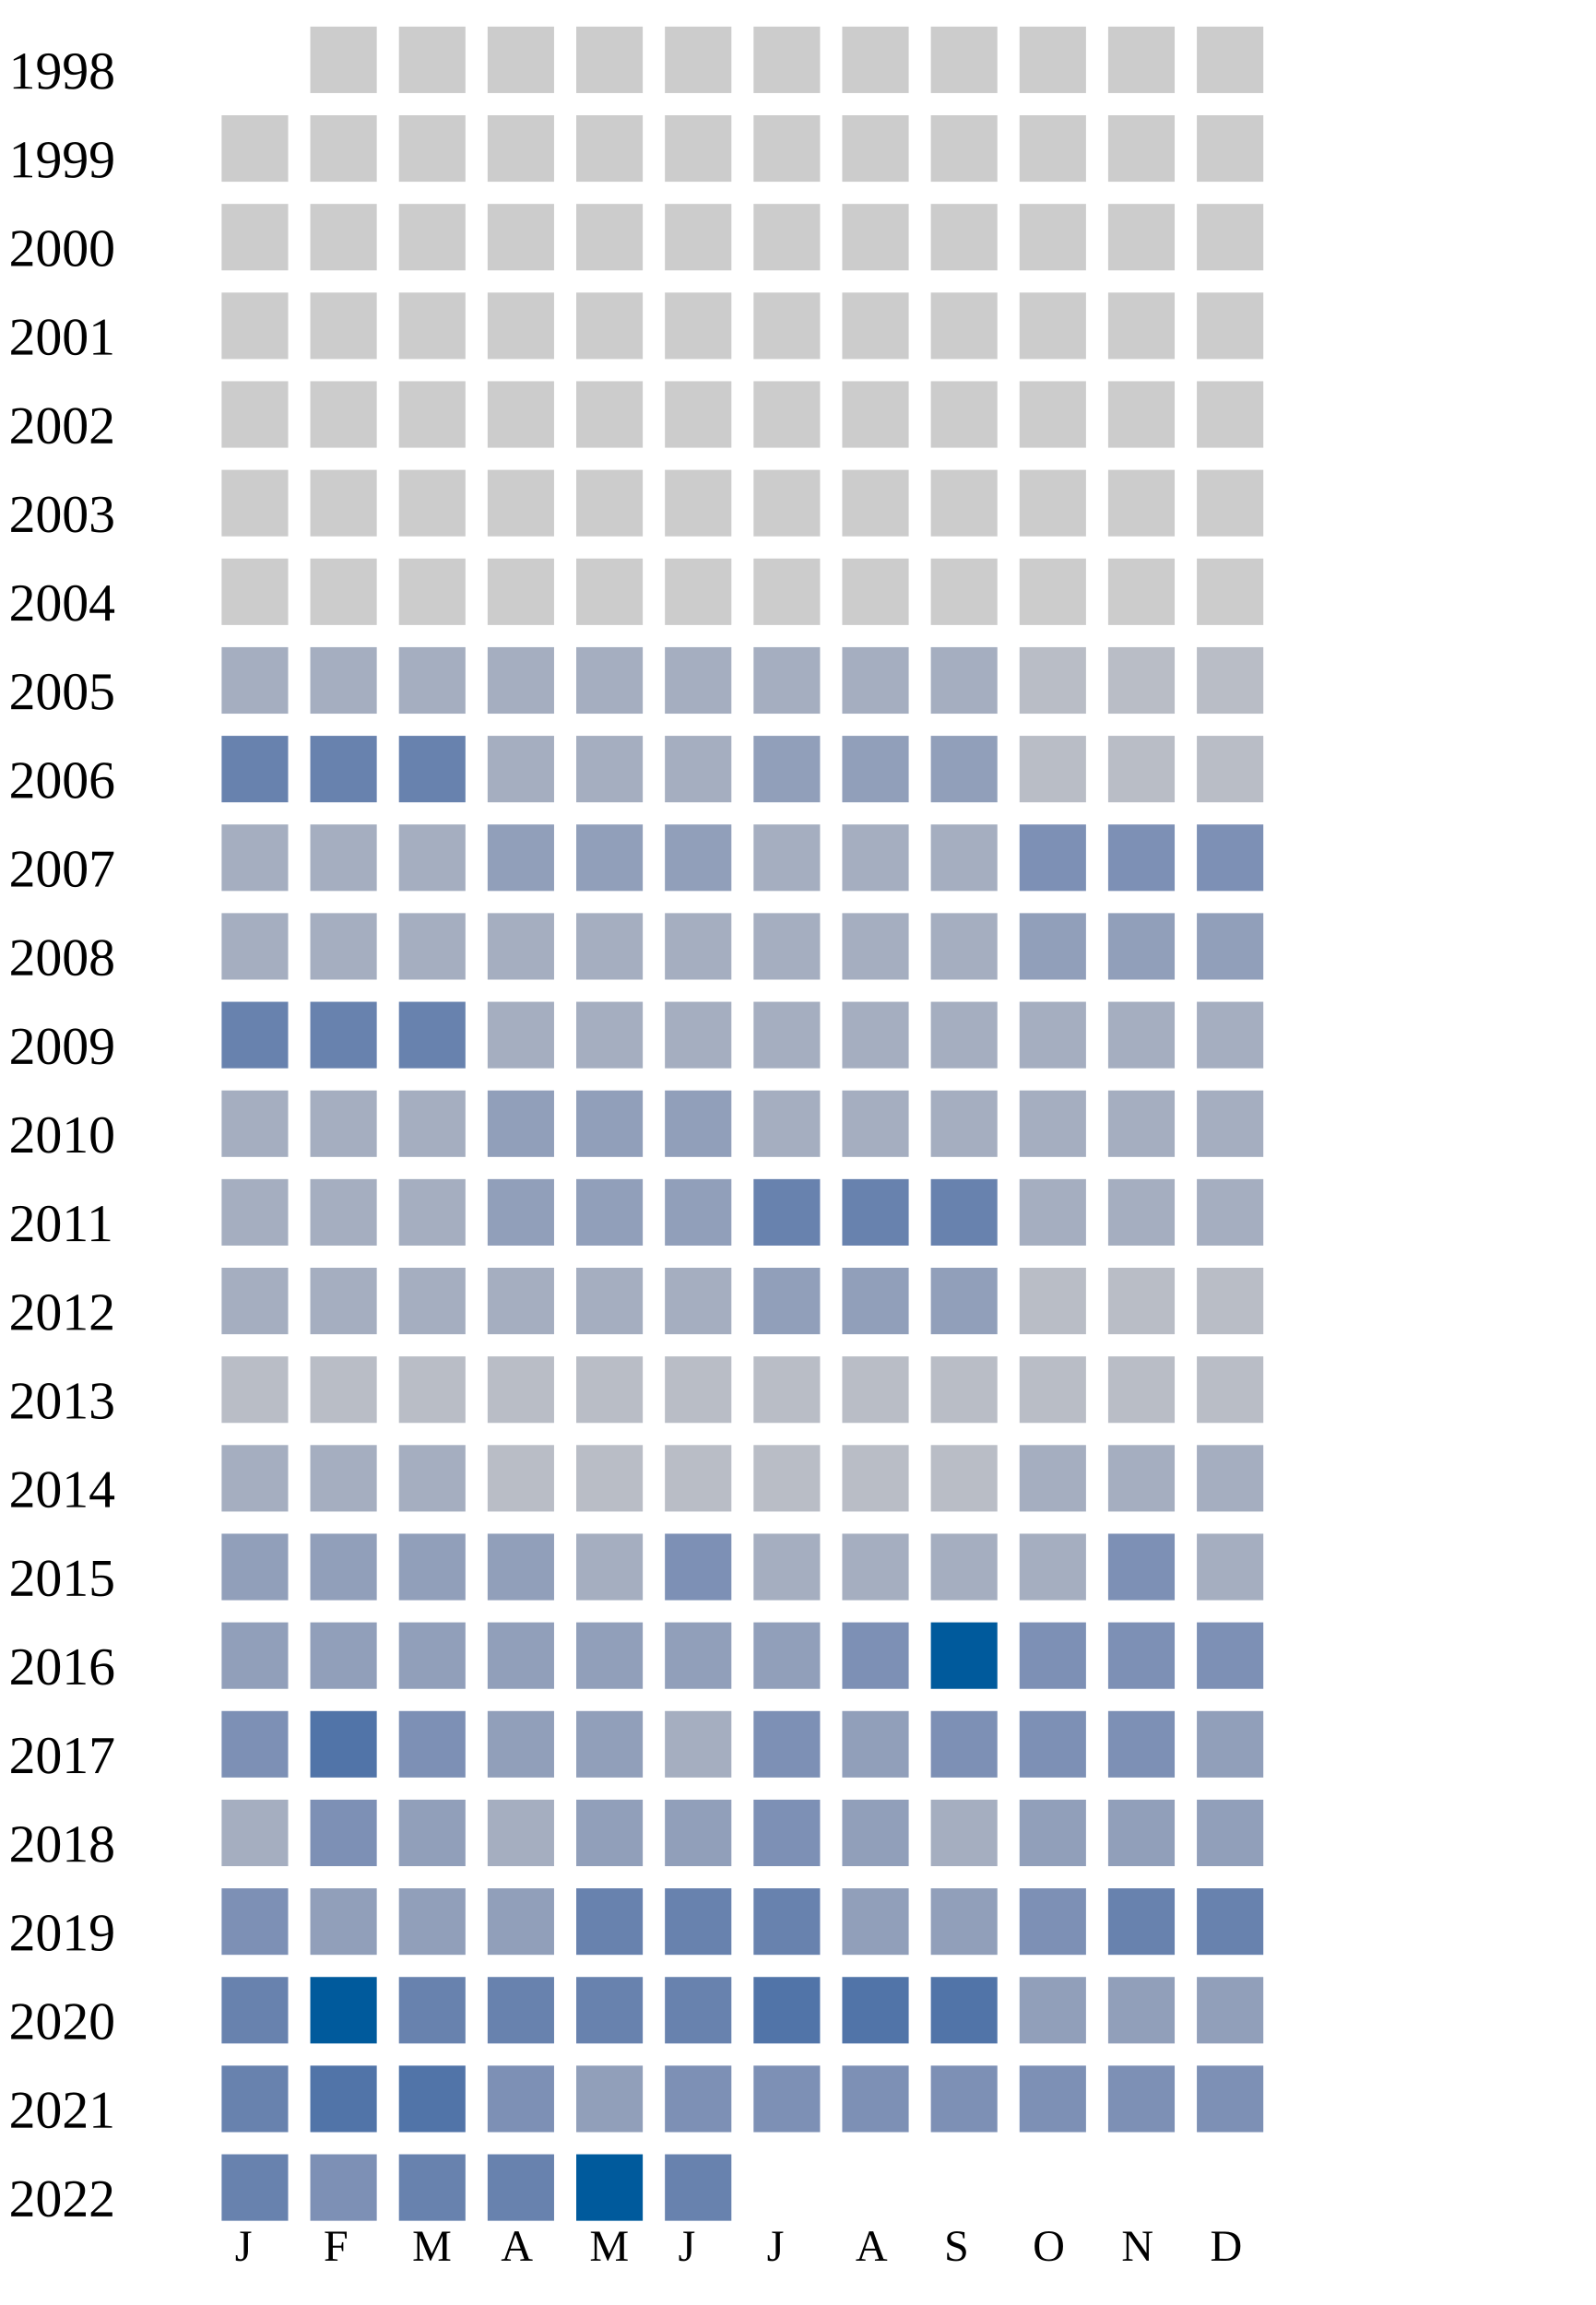
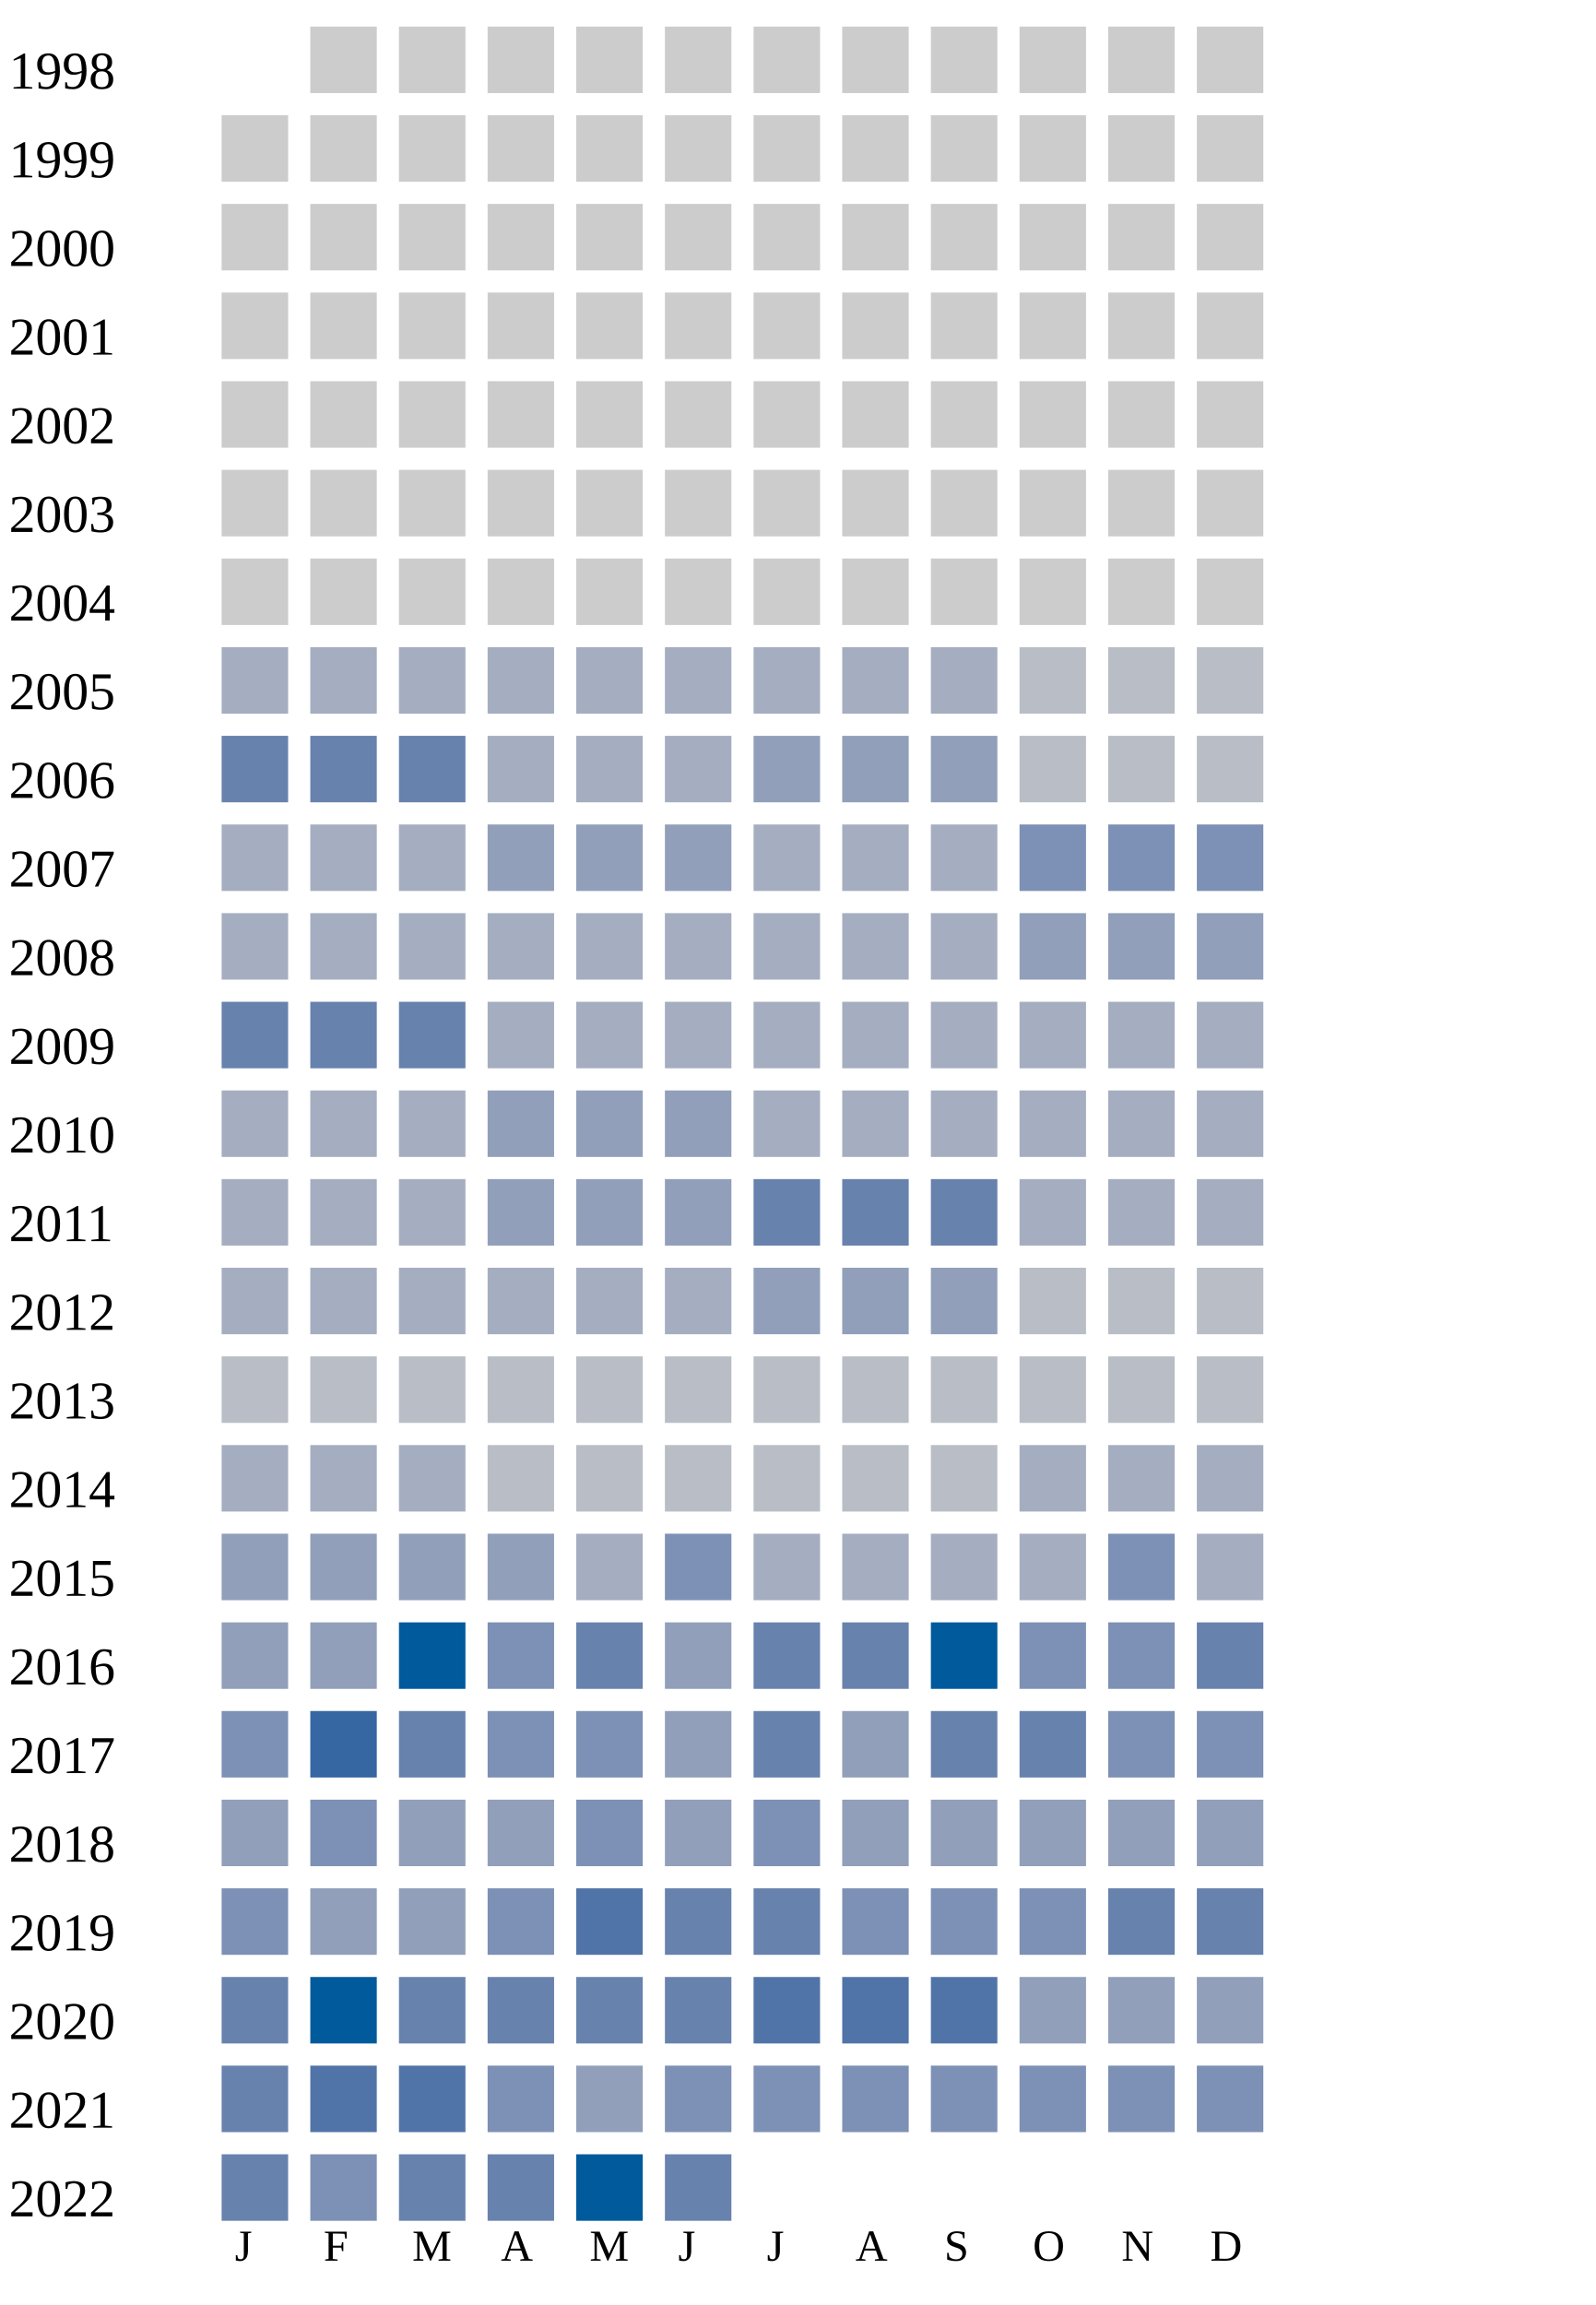
<svg xmlns="http://www.w3.org/2000/svg" width="360" height="520">
  <g transform="translate(0 0)">
    <text x="2" y="20">1998</text>
    <rect x="70" y="6" width="15" height="15" fill="#cccccc" />
    <rect x="90" y="6" width="15" height="15" fill="#cccccc" />
    <rect x="110" y="6" width="15" height="15" fill="#cccccc" />
    <rect x="130" y="6" width="15" height="15" fill="#cccccc" />
    <rect x="150" y="6" width="15" height="15" fill="#cccccc" />
    <rect x="170" y="6" width="15" height="15" fill="#cccccc" />
    <rect x="190" y="6" width="15" height="15" fill="#cccccc" />
    <rect x="210" y="6" width="15" height="15" fill="#cccccc" />
    <rect x="230" y="6" width="15" height="15" fill="#cccccc" />
    <rect x="250" y="6" width="15" height="15" fill="#cccccc" />
    <rect x="270" y="6" width="15" height="15" fill="#cccccc" />
  </g>
  <g transform="translate(0 20)">
    <text x="2" y="20">1999</text>
    <rect x="50" y="6" width="15" height="15" fill="#cccccc" />
    <rect x="70" y="6" width="15" height="15" fill="#cccccc" />
    <rect x="90" y="6" width="15" height="15" fill="#cccccc" />
    <rect x="110" y="6" width="15" height="15" fill="#cccccc" />
    <rect x="130" y="6" width="15" height="15" fill="#cccccc" />
    <rect x="150" y="6" width="15" height="15" fill="#cccccc" />
    <rect x="170" y="6" width="15" height="15" fill="#cccccc" />
    <rect x="190" y="6" width="15" height="15" fill="#cccccc" />
    <rect x="210" y="6" width="15" height="15" fill="#cccccc" />
    <rect x="230" y="6" width="15" height="15" fill="#cccccc" />
    <rect x="250" y="6" width="15" height="15" fill="#cccccc" />
    <rect x="270" y="6" width="15" height="15" fill="#cccccc" />
  </g>
  <g transform="translate(0 40)">
    <text x="2" y="20">2000</text>
    <rect x="50" y="6" width="15" height="15" fill="#cccccc" />
    <rect x="70" y="6" width="15" height="15" fill="#cccccc" />
    <rect x="90" y="6" width="15" height="15" fill="#cccccc" />
    <rect x="110" y="6" width="15" height="15" fill="#cccccc" />
    <rect x="130" y="6" width="15" height="15" fill="#cccccc" />
    <rect x="150" y="6" width="15" height="15" fill="#cccccc" />
    <rect x="170" y="6" width="15" height="15" fill="#cccccc" />
    <rect x="190" y="6" width="15" height="15" fill="#cccccc" />
    <rect x="210" y="6" width="15" height="15" fill="#cccccc" />
    <rect x="230" y="6" width="15" height="15" fill="#cccccc" />
    <rect x="250" y="6" width="15" height="15" fill="#cccccc" />
    <rect x="270" y="6" width="15" height="15" fill="#cccccc" />
  </g>
  <g transform="translate(0 60)">
    <text x="2" y="20">2001</text>
    <rect x="50" y="6" width="15" height="15" fill="#cccccc" />
    <rect x="70" y="6" width="15" height="15" fill="#cccccc" />
    <rect x="90" y="6" width="15" height="15" fill="#cccccc" />
    <rect x="110" y="6" width="15" height="15" fill="#cccccc" />
    <rect x="130" y="6" width="15" height="15" fill="#cccccc" />
    <rect x="150" y="6" width="15" height="15" fill="#cccccc" />
    <rect x="170" y="6" width="15" height="15" fill="#cccccc" />
    <rect x="190" y="6" width="15" height="15" fill="#cccccc" />
    <rect x="210" y="6" width="15" height="15" fill="#cccccc" />
    <rect x="230" y="6" width="15" height="15" fill="#cccccc" />
    <rect x="250" y="6" width="15" height="15" fill="#cccccc" />
    <rect x="270" y="6" width="15" height="15" fill="#cccccc" />
  </g>
  <g transform="translate(0 80)">
    <text x="2" y="20">2002</text>
    <rect x="50" y="6" width="15" height="15" fill="#cccccc" />
    <rect x="70" y="6" width="15" height="15" fill="#cccccc" />
    <rect x="90" y="6" width="15" height="15" fill="#cccccc" />
    <rect x="110" y="6" width="15" height="15" fill="#cccccc" />
    <rect x="130" y="6" width="15" height="15" fill="#cccccc" />
    <rect x="150" y="6" width="15" height="15" fill="#cccccc" />
    <rect x="170" y="6" width="15" height="15" fill="#cccccc" />
    <rect x="190" y="6" width="15" height="15" fill="#cccccc" />
    <rect x="210" y="6" width="15" height="15" fill="#cccccc" />
    <rect x="230" y="6" width="15" height="15" fill="#cccccc" />
    <rect x="250" y="6" width="15" height="15" fill="#cccccc" />
    <rect x="270" y="6" width="15" height="15" fill="#cccccc" />
  </g>
  <g transform="translate(0 100)">
    <text x="2" y="20">2003</text>
    <rect x="50" y="6" width="15" height="15" fill="#cccccc" />
    <rect x="70" y="6" width="15" height="15" fill="#cccccc" />
    <rect x="90" y="6" width="15" height="15" fill="#cccccc" />
    <rect x="110" y="6" width="15" height="15" fill="#cccccc" />
    <rect x="130" y="6" width="15" height="15" fill="#cccccc" />
    <rect x="150" y="6" width="15" height="15" fill="#cccccc" />
    <rect x="170" y="6" width="15" height="15" fill="#cccccc" />
    <rect x="190" y="6" width="15" height="15" fill="#cccccc" />
    <rect x="210" y="6" width="15" height="15" fill="#cccccc" />
    <rect x="230" y="6" width="15" height="15" fill="#cccccc" />
    <rect x="250" y="6" width="15" height="15" fill="#cccccc" />
    <rect x="270" y="6" width="15" height="15" fill="#cccccc" />
  </g>
  <g transform="translate(0 120)">
    <text x="2" y="20">2004</text>
    <rect x="50" y="6" width="15" height="15" fill="#cccccc" />
    <rect x="70" y="6" width="15" height="15" fill="#cccccc" />
    <rect x="90" y="6" width="15" height="15" fill="#cccccc" />
    <rect x="110" y="6" width="15" height="15" fill="#cccccc" />
    <rect x="130" y="6" width="15" height="15" fill="#cccccc" />
    <rect x="150" y="6" width="15" height="15" fill="#cccccc" />
    <rect x="170" y="6" width="15" height="15" fill="#cccccc" />
    <rect x="190" y="6" width="15" height="15" fill="#cccccc" />
    <rect x="210" y="6" width="15" height="15" fill="#cccccc" />
    <rect x="230" y="6" width="15" height="15" fill="#cccccc" />
    <rect x="250" y="6" width="15" height="15" fill="#cccccc" />
    <rect x="270" y="6" width="15" height="15" fill="#cccccc" />
  </g>
  <g transform="translate(0 140)">
    <text x="2" y="20">2005</text>
    <rect x="50" y="6" width="15" height="15" fill="#a5aec0" />
    <rect x="70" y="6" width="15" height="15" fill="#a5aec0" />
    <rect x="90" y="6" width="15" height="15" fill="#a5aec0" />
    <rect x="110" y="6" width="15" height="15" fill="#a5aec0" />
    <rect x="130" y="6" width="15" height="15" fill="#a5aec0" />
    <rect x="150" y="6" width="15" height="15" fill="#a5aec0" />
    <rect x="170" y="6" width="15" height="15" fill="#a5aec0" />
    <rect x="190" y="6" width="15" height="15" fill="#a5aec0" />
    <rect x="210" y="6" width="15" height="15" fill="#a5aec0" />
    <rect x="230" y="6" width="15" height="15" fill="#b9bdc6" />
    <rect x="250" y="6" width="15" height="15" fill="#b9bdc6" />
    <rect x="270" y="6" width="15" height="15" fill="#b9bdc6" />
  </g>
  <g transform="translate(0 160)">
    <text x="2" y="20">2006</text>
    <rect x="50" y="6" width="15" height="15" fill="#6882ae" />
    <rect x="70" y="6" width="15" height="15" fill="#6882ae" />
    <rect x="90" y="6" width="15" height="15" fill="#6882ae" />
    <rect x="110" y="6" width="15" height="15" fill="#a5aec0" />
    <rect x="130" y="6" width="15" height="15" fill="#a5aec0" />
    <rect x="150" y="6" width="15" height="15" fill="#a5aec0" />
    <rect x="170" y="6" width="15" height="15" fill="#919fba" />
    <rect x="190" y="6" width="15" height="15" fill="#919fba" />
    <rect x="210" y="6" width="15" height="15" fill="#919fba" />
    <rect x="230" y="6" width="15" height="15" fill="#b9bdc6" />
    <rect x="250" y="6" width="15" height="15" fill="#b9bdc6" />
    <rect x="270" y="6" width="15" height="15" fill="#b9bdc6" />
  </g>
  <g transform="translate(0 180)">
    <text x="2" y="20">2007</text>
    <rect x="50" y="6" width="15" height="15" fill="#a5aec0" />
    <rect x="70" y="6" width="15" height="15" fill="#a5aec0" />
    <rect x="90" y="6" width="15" height="15" fill="#a5aec0" />
    <rect x="110" y="6" width="15" height="15" fill="#919fba" />
    <rect x="130" y="6" width="15" height="15" fill="#919fba" />
    <rect x="150" y="6" width="15" height="15" fill="#919fba" />
    <rect x="170" y="6" width="15" height="15" fill="#a5aec0" />
    <rect x="190" y="6" width="15" height="15" fill="#a5aec0" />
    <rect x="210" y="6" width="15" height="15" fill="#a5aec0" />
    <rect x="230" y="6" width="15" height="15" fill="#7d90b5" />
    <rect x="250" y="6" width="15" height="15" fill="#7d90b5" />
    <rect x="270" y="6" width="15" height="15" fill="#7d90b5" />
  </g>
  <g transform="translate(0 200)">
    <text x="2" y="20">2008</text>
    <rect x="50" y="6" width="15" height="15" fill="#a5aec0" />
    <rect x="70" y="6" width="15" height="15" fill="#a5aec0" />
    <rect x="90" y="6" width="15" height="15" fill="#a5aec0" />
    <rect x="110" y="6" width="15" height="15" fill="#a5aec0" />
    <rect x="130" y="6" width="15" height="15" fill="#a5aec0" />
    <rect x="150" y="6" width="15" height="15" fill="#a5aec0" />
    <rect x="170" y="6" width="15" height="15" fill="#a5aec0" />
    <rect x="190" y="6" width="15" height="15" fill="#a5aec0" />
    <rect x="210" y="6" width="15" height="15" fill="#a5aec0" />
    <rect x="230" y="6" width="15" height="15" fill="#919fba" />
    <rect x="250" y="6" width="15" height="15" fill="#919fba" />
    <rect x="270" y="6" width="15" height="15" fill="#919fba" />
  </g>
  <g transform="translate(0 220)">
    <text x="2" y="20">2009</text>
    <rect x="50" y="6" width="15" height="15" fill="#6882ae" />
    <rect x="70" y="6" width="15" height="15" fill="#6882ae" />
    <rect x="90" y="6" width="15" height="15" fill="#6882ae" />
    <rect x="110" y="6" width="15" height="15" fill="#a5aec0" />
    <rect x="130" y="6" width="15" height="15" fill="#a5aec0" />
    <rect x="150" y="6" width="15" height="15" fill="#a5aec0" />
    <rect x="170" y="6" width="15" height="15" fill="#a5aec0" />
    <rect x="190" y="6" width="15" height="15" fill="#a5aec0" />
    <rect x="210" y="6" width="15" height="15" fill="#a5aec0" />
    <rect x="230" y="6" width="15" height="15" fill="#a5aec0" />
    <rect x="250" y="6" width="15" height="15" fill="#a5aec0" />
    <rect x="270" y="6" width="15" height="15" fill="#a5aec0" />
  </g>
  <g transform="translate(0 240)">
    <text x="2" y="20">2010</text>
    <rect x="50" y="6" width="15" height="15" fill="#a5aec0" />
    <rect x="70" y="6" width="15" height="15" fill="#a5aec0" />
    <rect x="90" y="6" width="15" height="15" fill="#a5aec0" />
    <rect x="110" y="6" width="15" height="15" fill="#919fba" />
    <rect x="130" y="6" width="15" height="15" fill="#919fba" />
    <rect x="150" y="6" width="15" height="15" fill="#919fba" />
    <rect x="170" y="6" width="15" height="15" fill="#a5aec0" />
    <rect x="190" y="6" width="15" height="15" fill="#a5aec0" />
    <rect x="210" y="6" width="15" height="15" fill="#a5aec0" />
    <rect x="230" y="6" width="15" height="15" fill="#a5aec0" />
    <rect x="250" y="6" width="15" height="15" fill="#a5aec0" />
    <rect x="270" y="6" width="15" height="15" fill="#a5aec0" />
  </g>
  <g transform="translate(0 260)">
    <text x="2" y="20">2011</text>
    <rect x="50" y="6" width="15" height="15" fill="#a5aec0" />
    <rect x="70" y="6" width="15" height="15" fill="#a5aec0" />
    <rect x="90" y="6" width="15" height="15" fill="#a5aec0" />
    <rect x="110" y="6" width="15" height="15" fill="#919fba" />
    <rect x="130" y="6" width="15" height="15" fill="#919fba" />
    <rect x="150" y="6" width="15" height="15" fill="#919fba" />
    <rect x="170" y="6" width="15" height="15" fill="#6882ae" />
    <rect x="190" y="6" width="15" height="15" fill="#6882ae" />
    <rect x="210" y="6" width="15" height="15" fill="#6882ae" />
    <rect x="230" y="6" width="15" height="15" fill="#a5aec0" />
    <rect x="250" y="6" width="15" height="15" fill="#a5aec0" />
    <rect x="270" y="6" width="15" height="15" fill="#a5aec0" />
  </g>
  <g transform="translate(0 280)">
    <text x="2" y="20">2012</text>
    <rect x="50" y="6" width="15" height="15" fill="#a5aec0" />
    <rect x="70" y="6" width="15" height="15" fill="#a5aec0" />
    <rect x="90" y="6" width="15" height="15" fill="#a5aec0" />
    <rect x="110" y="6" width="15" height="15" fill="#a5aec0" />
    <rect x="130" y="6" width="15" height="15" fill="#a5aec0" />
    <rect x="150" y="6" width="15" height="15" fill="#a5aec0" />
    <rect x="170" y="6" width="15" height="15" fill="#919fba" />
    <rect x="190" y="6" width="15" height="15" fill="#919fba" />
    <rect x="210" y="6" width="15" height="15" fill="#919fba" />
    <rect x="230" y="6" width="15" height="15" fill="#b9bdc6" />
    <rect x="250" y="6" width="15" height="15" fill="#b9bdc6" />
    <rect x="270" y="6" width="15" height="15" fill="#b9bdc6" />
  </g>
  <g transform="translate(0 300)">
    <text x="2" y="20">2013</text>
    <rect x="50" y="6" width="15" height="15" fill="#b9bdc6" />
    <rect x="70" y="6" width="15" height="15" fill="#b9bdc6" />
    <rect x="90" y="6" width="15" height="15" fill="#b9bdc6" />
    <rect x="110" y="6" width="15" height="15" fill="#b9bdc6" />
    <rect x="130" y="6" width="15" height="15" fill="#b9bdc6" />
    <rect x="150" y="6" width="15" height="15" fill="#b9bdc6" />
    <rect x="170" y="6" width="15" height="15" fill="#b9bdc6" />
    <rect x="190" y="6" width="15" height="15" fill="#b9bdc6" />
    <rect x="210" y="6" width="15" height="15" fill="#b9bdc6" />
    <rect x="230" y="6" width="15" height="15" fill="#b9bdc6" />
    <rect x="250" y="6" width="15" height="15" fill="#b9bdc6" />
    <rect x="270" y="6" width="15" height="15" fill="#b9bdc6" />
  </g>
  <g transform="translate(0 320)">
    <text x="2" y="20">2014</text>
    <rect x="50" y="6" width="15" height="15" fill="#a5aec0" />
    <rect x="70" y="6" width="15" height="15" fill="#a5aec0" />
    <rect x="90" y="6" width="15" height="15" fill="#a5aec0" />
    <rect x="110" y="6" width="15" height="15" fill="#b9bdc6" />
    <rect x="130" y="6" width="15" height="15" fill="#b9bdc6" />
    <rect x="150" y="6" width="15" height="15" fill="#b9bdc6" />
    <rect x="170" y="6" width="15" height="15" fill="#b9bdc6" />
    <rect x="190" y="6" width="15" height="15" fill="#b9bdc6" />
    <rect x="210" y="6" width="15" height="15" fill="#b9bdc6" />
    <rect x="230" y="6" width="15" height="15" fill="#a5aec0" />
    <rect x="250" y="6" width="15" height="15" fill="#a5aec0" />
    <rect x="270" y="6" width="15" height="15" fill="#a5aec0" />
  </g>
  <g transform="translate(0 340)">
    <text x="2" y="20">2015</text>
    <rect x="50" y="6" width="15" height="15" fill="#919fba" />
    <rect x="70" y="6" width="15" height="15" fill="#919fba" />
    <rect x="90" y="6" width="15" height="15" fill="#919fba" />
    <rect x="110" y="6" width="15" height="15" fill="#919fba" />
    <rect x="130" y="6" width="15" height="15" fill="#a5aec0" />
    <rect x="150" y="6" width="15" height="15" fill="#7d90b5" />
    <rect x="170" y="6" width="15" height="15" fill="#a5aec0" />
    <rect x="190" y="6" width="15" height="15" fill="#a5aec0" />
    <rect x="210" y="6" width="15" height="15" fill="#a5aec0" />
    <rect x="230" y="6" width="15" height="15" fill="#a5aec0" />
    <rect x="250" y="6" width="15" height="15" fill="#7d90b5" />
    <rect x="270" y="6" width="15" height="15" fill="#a5aec0" />
  </g>
  <g transform="translate(0 360)">
    <text x="2" y="20">2016</text>
    <rect x="50" y="6" width="15" height="15" fill="#919fba" />
    <rect x="70" y="6" width="15" height="15" fill="#919fba" />
-     <rect x="90" y="6" width="15" height="15" fill="#919fba" />
-     <rect x="110" y="6" width="15" height="15" fill="#919fba" />
-     <rect x="130" y="6" width="15" height="15" fill="#919fba" />
-     <rect x="150" y="6" width="15" height="15" fill="#919fba" />
-     <rect x="170" y="6" width="15" height="15" fill="#919fba" />
-     <rect x="190" y="6" width="15" height="15" fill="#7d90b5" />
+     <rect x="90" y="6" width="15" height="15" fill="#005a9c" />
+     <rect x="110" y="6" width="15" height="15" fill="#7d90b5" />
+     <rect x="130" y="6" width="15" height="15" fill="#6882ae" />
+     <rect x="150" y="6" width="15" height="15" fill="#919fba" />
+     <rect x="170" y="6" width="15" height="15" fill="#6882ae" />
+     <rect x="190" y="6" width="15" height="15" fill="#6882ae" />
    <rect x="210" y="6" width="15" height="15" fill="#005a9c" />
    <rect x="230" y="6" width="15" height="15" fill="#7d90b5" />
    <rect x="250" y="6" width="15" height="15" fill="#7d90b5" />
-     <rect x="270" y="6" width="15" height="15" fill="#7d90b5" />
+     <rect x="270" y="6" width="15" height="15" fill="#6882ae" />
  </g>
  <g transform="translate(0 380)">
    <text x="2" y="20">2017</text>
    <rect x="50" y="6" width="15" height="15" fill="#7d90b5" />
-     <rect x="70" y="6" width="15" height="15" fill="#5174a8" />
-     <rect x="90" y="6" width="15" height="15" fill="#7d90b5" />
-     <rect x="110" y="6" width="15" height="15" fill="#919fba" />
-     <rect x="130" y="6" width="15" height="15" fill="#919fba" />
-     <rect x="150" y="6" width="15" height="15" fill="#a5aec0" />
+     <rect x="70" y="6" width="15" height="15" fill="#3667a2" />
+     <rect x="90" y="6" width="15" height="15" fill="#6882ae" />
+     <rect x="110" y="6" width="15" height="15" fill="#7d90b5" />
+     <rect x="130" y="6" width="15" height="15" fill="#7d90b5" />
+     <rect x="150" y="6" width="15" height="15" fill="#919fba" />
+     <rect x="170" y="6" width="15" height="15" fill="#6882ae" />
+     <rect x="190" y="6" width="15" height="15" fill="#919fba" />
+     <rect x="210" y="6" width="15" height="15" fill="#6882ae" />
+     <rect x="230" y="6" width="15" height="15" fill="#6882ae" />
+     <rect x="250" y="6" width="15" height="15" fill="#7d90b5" />
+     <rect x="270" y="6" width="15" height="15" fill="#7d90b5" />
+   </g>
+   <g transform="translate(0 400)">
+     <text x="2" y="20">2018</text>
+     <rect x="50" y="6" width="15" height="15" fill="#919fba" />
+     <rect x="70" y="6" width="15" height="15" fill="#7d90b5" />
+     <rect x="90" y="6" width="15" height="15" fill="#919fba" />
+     <rect x="110" y="6" width="15" height="15" fill="#919fba" />
+     <rect x="130" y="6" width="15" height="15" fill="#7d90b5" />
+     <rect x="150" y="6" width="15" height="15" fill="#919fba" />
    <rect x="170" y="6" width="15" height="15" fill="#7d90b5" />
    <rect x="190" y="6" width="15" height="15" fill="#919fba" />
-     <rect x="210" y="6" width="15" height="15" fill="#7d90b5" />
-     <rect x="230" y="6" width="15" height="15" fill="#7d90b5" />
-     <rect x="250" y="6" width="15" height="15" fill="#7d90b5" />
-     <rect x="270" y="6" width="15" height="15" fill="#919fba" />
-   </g>
-   <g transform="translate(0 400)">
-     <text x="2" y="20">2018</text>
-     <rect x="50" y="6" width="15" height="15" fill="#a5aec0" />
-     <rect x="70" y="6" width="15" height="15" fill="#7d90b5" />
-     <rect x="90" y="6" width="15" height="15" fill="#919fba" />
-     <rect x="110" y="6" width="15" height="15" fill="#a5aec0" />
-     <rect x="130" y="6" width="15" height="15" fill="#919fba" />
-     <rect x="150" y="6" width="15" height="15" fill="#919fba" />
-     <rect x="170" y="6" width="15" height="15" fill="#7d90b5" />
-     <rect x="190" y="6" width="15" height="15" fill="#919fba" />
-     <rect x="210" y="6" width="15" height="15" fill="#a5aec0" />
+     <rect x="210" y="6" width="15" height="15" fill="#919fba" />
    <rect x="230" y="6" width="15" height="15" fill="#919fba" />
    <rect x="250" y="6" width="15" height="15" fill="#919fba" />
    <rect x="270" y="6" width="15" height="15" fill="#919fba" />
  </g>
  <g transform="translate(0 420)">
    <text x="2" y="20">2019</text>
    <rect x="50" y="6" width="15" height="15" fill="#7d90b5" />
    <rect x="70" y="6" width="15" height="15" fill="#919fba" />
    <rect x="90" y="6" width="15" height="15" fill="#919fba" />
-     <rect x="110" y="6" width="15" height="15" fill="#919fba" />
-     <rect x="130" y="6" width="15" height="15" fill="#6882ae" />
+     <rect x="110" y="6" width="15" height="15" fill="#7d90b5" />
+     <rect x="130" y="6" width="15" height="15" fill="#5174a8" />
    <rect x="150" y="6" width="15" height="15" fill="#6882ae" />
    <rect x="170" y="6" width="15" height="15" fill="#6882ae" />
-     <rect x="190" y="6" width="15" height="15" fill="#919fba" />
-     <rect x="210" y="6" width="15" height="15" fill="#919fba" />
+     <rect x="190" y="6" width="15" height="15" fill="#7d90b5" />
+     <rect x="210" y="6" width="15" height="15" fill="#7d90b5" />
    <rect x="230" y="6" width="15" height="15" fill="#7d90b5" />
    <rect x="250" y="6" width="15" height="15" fill="#6882ae" />
    <rect x="270" y="6" width="15" height="15" fill="#6882ae" />
  </g>
  <g transform="translate(0 440)">
    <text x="2" y="20">2020</text>
    <rect x="50" y="6" width="15" height="15" fill="#6882ae" />
    <rect x="70" y="6" width="15" height="15" fill="#005a9c" />
    <rect x="90" y="6" width="15" height="15" fill="#6882ae" />
    <rect x="110" y="6" width="15" height="15" fill="#6882ae" />
    <rect x="130" y="6" width="15" height="15" fill="#6882ae" />
    <rect x="150" y="6" width="15" height="15" fill="#6882ae" />
    <rect x="170" y="6" width="15" height="15" fill="#5174a8" />
    <rect x="190" y="6" width="15" height="15" fill="#5174a8" />
    <rect x="210" y="6" width="15" height="15" fill="#5174a8" />
    <rect x="230" y="6" width="15" height="15" fill="#919fba" />
    <rect x="250" y="6" width="15" height="15" fill="#919fba" />
    <rect x="270" y="6" width="15" height="15" fill="#919fba" />
  </g>
  <g transform="translate(0 460)">
    <text x="2" y="20">2021</text>
    <rect x="50" y="6" width="15" height="15" fill="#6882ae" />
    <rect x="70" y="6" width="15" height="15" fill="#5174a8" />
    <rect x="90" y="6" width="15" height="15" fill="#5174a8" />
    <rect x="110" y="6" width="15" height="15" fill="#7d90b5" />
    <rect x="130" y="6" width="15" height="15" fill="#919fba" />
    <rect x="150" y="6" width="15" height="15" fill="#7d90b5" />
    <rect x="170" y="6" width="15" height="15" fill="#7d90b5" />
    <rect x="190" y="6" width="15" height="15" fill="#7d90b5" />
    <rect x="210" y="6" width="15" height="15" fill="#7d90b5" />
    <rect x="230" y="6" width="15" height="15" fill="#7d90b5" />
    <rect x="250" y="6" width="15" height="15" fill="#7d90b5" />
    <rect x="270" y="6" width="15" height="15" fill="#7d90b5" />
  </g>
  <g transform="translate(0 480)">
    <text x="2" y="20">2022</text>
    <rect x="50" y="6" width="15" height="15" fill="#6882ae" />
    <rect x="70" y="6" width="15" height="15" fill="#7d90b5" />
    <rect x="90" y="6" width="15" height="15" fill="#6882ae" />
    <rect x="110" y="6" width="15" height="15" fill="#6882ae" />
    <rect x="130" y="6" width="15" height="15" fill="#005a9c" />
    <rect x="150" y="6" width="15" height="15" fill="#6882ae" />
  </g>
  <text style="font-size: 10px; text-align: center" x="53" y="510">J</text>
  <text style="font-size: 10px; text-align: center" x="73" y="510">F</text>
  <text style="font-size: 10px; text-align: center" x="93" y="510">M</text>
  <text style="font-size: 10px; text-align: center" x="113" y="510">A</text>
  <text style="font-size: 10px; text-align: center" x="133" y="510">M</text>
  <text style="font-size: 10px; text-align: center" x="153" y="510">J</text>
  <text style="font-size: 10px; text-align: center" x="173" y="510">J</text>
  <text style="font-size: 10px; text-align: center" x="193" y="510">A</text>
  <text style="font-size: 10px; text-align: center" x="213" y="510">S</text>
  <text style="font-size: 10px; text-align: center" x="233" y="510">O</text>
  <text style="font-size: 10px; text-align: center" x="253" y="510">N</text>
  <text style="font-size: 10px; text-align: center" x="273" y="510">D</text>
  <text style="font-size: 10px;" x="155" y="529">Less</text>
  <rect fill="#b9bdc6" width="10" height="10" x="180" y="520" />
  <rect fill="#919fba" width="10" height="10" x="195" y="520" />
  <rect fill="#6882ae" width="10" height="10" x="210" y="520" />
  <rect fill="#005a9c" width="10" height="10" x="225" y="520" />
  <text x="240" y="529" style="font-size: 10px;">More</text>
</svg>
